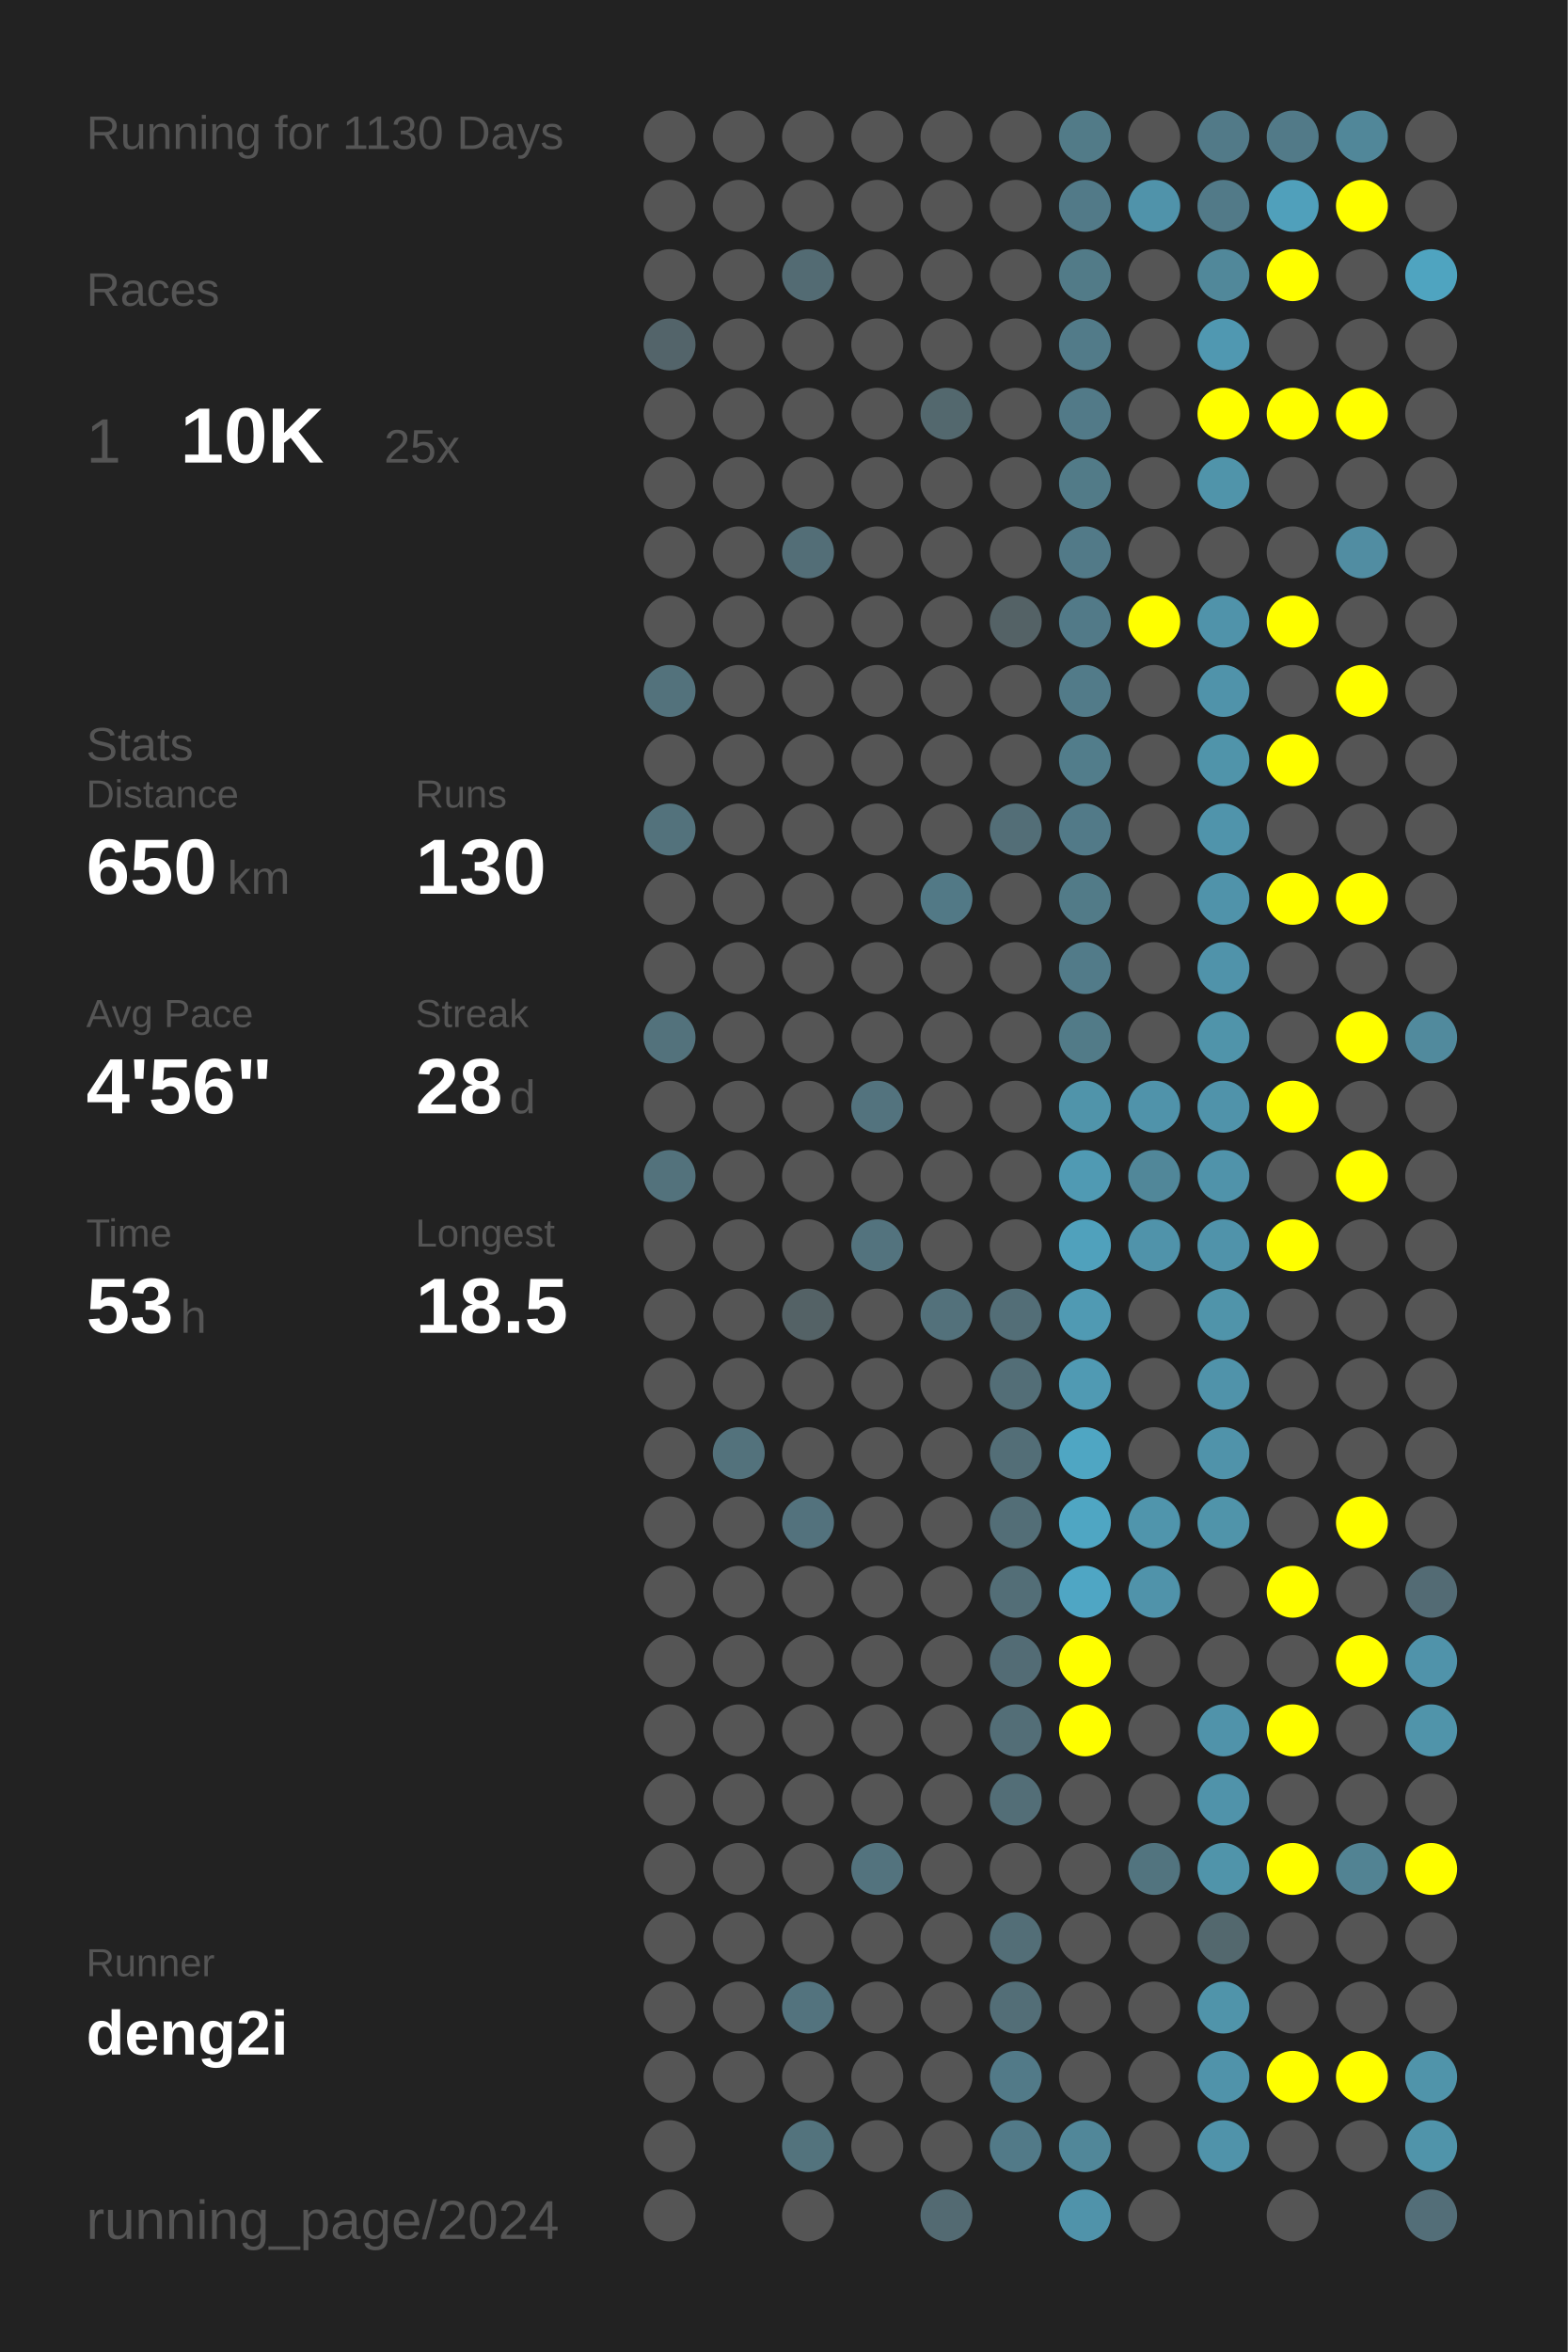
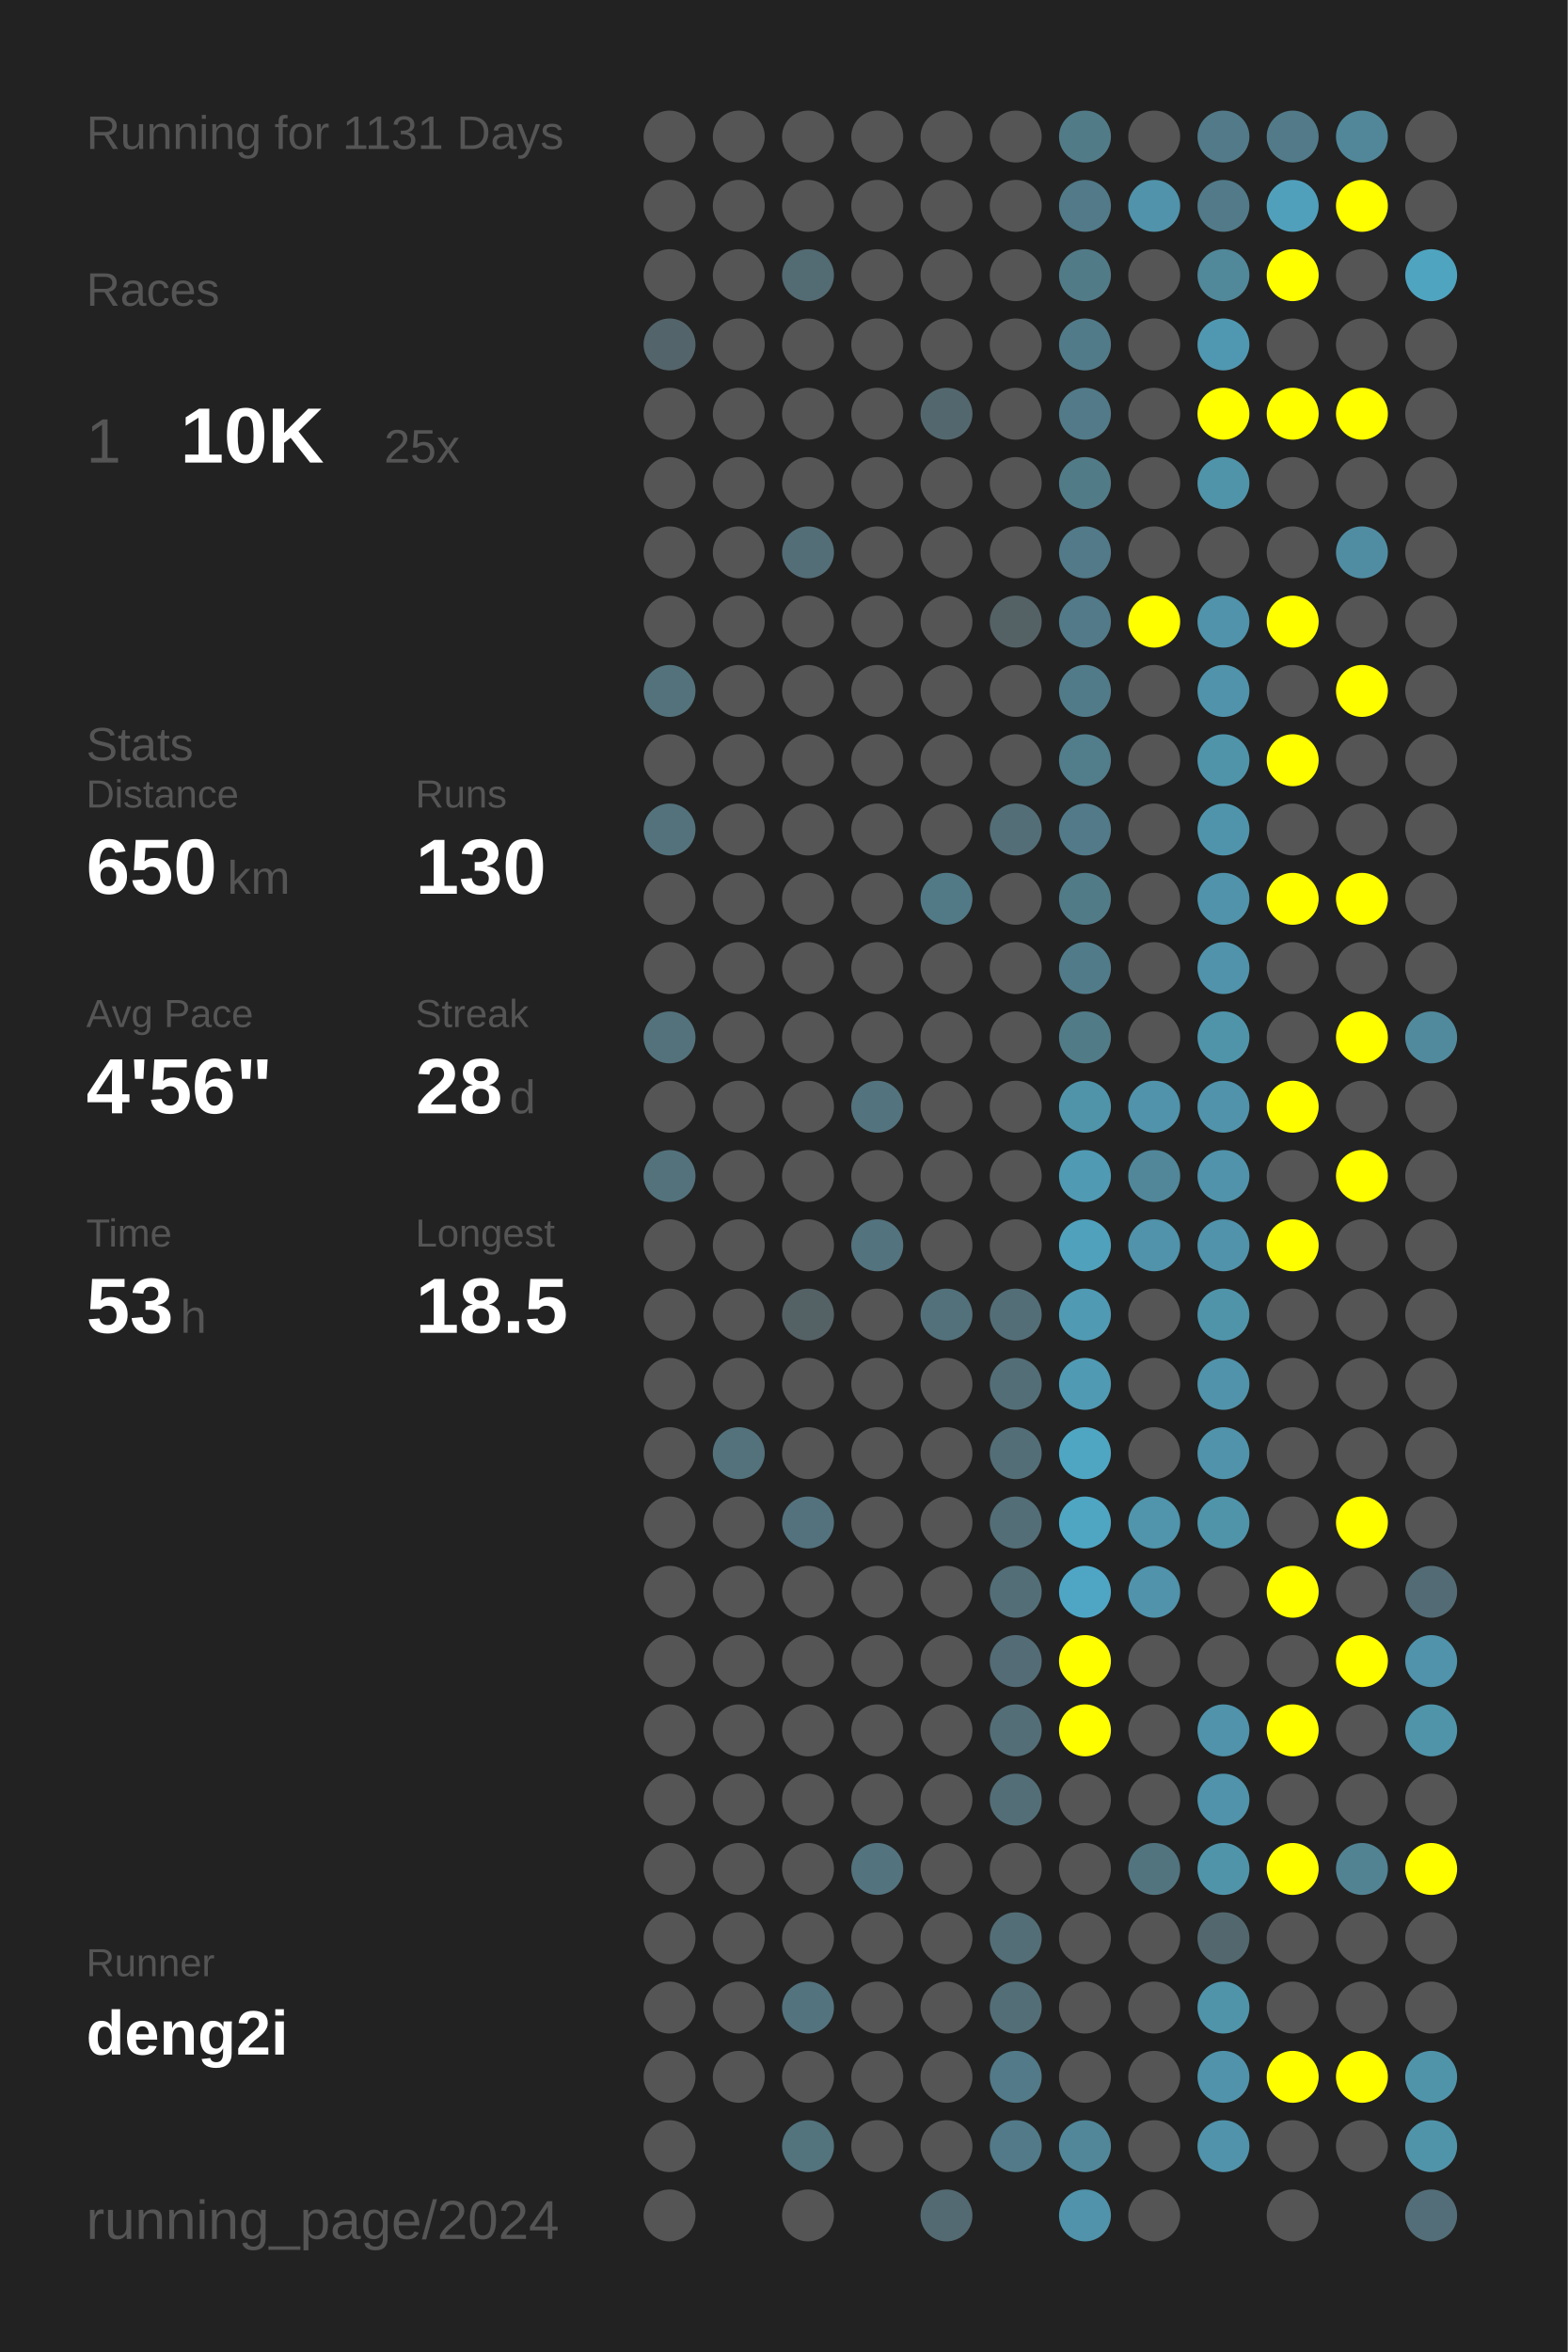
<svg xmlns="http://www.w3.org/2000/svg" baseProfile="full" height="300mm" version="1.1" viewBox="0,0,200,300" width="200mm">
  <defs />
  <rect fill="#222222" height="300" width="200" x="0" y="0" />
-   <text fill="#555555" style="font-size:6px; font-family:Arial;" x="11" y="19">Running for 1130 Days</text>
+   <text fill="#555555" style="font-size:6px; font-family:Arial;" x="11" y="19">Running for 1131 Days</text>
  <text fill="#555555" style="font-size:6px; font-family:Arial;" x="11" y="39">Races</text>
  <text fill="#555555" style="font-size:8px; font-family:Arial;" x="11" y="59">1</text>
  <text fill="#FFFFFF" style="font-size:10px; font-family:Arial; font-weight:bold;" x="23" y="59">10K</text>
  <text fill="#555555" style="font-size:6px; font-family:Arial;" x="49" y="59">25x</text>
  <text fill="#555555" style="font-size:6px; font-family:Arial;" x="11" y="97">Stats</text>
  <text fill="#555555" style="font-size:5px; font-family:Arial;" x="11" y="103">Distance</text>
  <text fill="#FFFFFF" style="font-size:10px; font-family:Arial; font-weight:bold;" x="11" y="114">650</text>
  <text fill="#555555" style="font-size:6px; font-family:Arial;" x="29" y="114">km</text>
  <text fill="#555555" style="font-size:5px; font-family:Arial;" x="53" y="103">Runs</text>
  <text fill="#FFFFFF" style="font-size:10px; font-family:Arial; font-weight:bold;" x="53" y="114">130</text>
  <text fill="#555555" style="font-size:5px; font-family:Arial;" x="11" y="131">Avg Pace</text>
  <text fill="#FFFFFF" style="font-size:10px; font-family:Arial; font-weight:bold;" x="11" y="142">4'56"</text>
  <text fill="#555555" style="font-size:5px; font-family:Arial;" x="53" y="131">Streak</text>
  <text fill="#FFFFFF" style="font-size:10px; font-family:Arial; font-weight:bold;" x="53" y="142">28</text>
  <text fill="#555555" style="font-size:6px; font-family:Arial;" x="65" y="142">d</text>
  <text fill="#555555" style="font-size:5px; font-family:Arial;" x="11" y="159">Time</text>
  <text fill="#FFFFFF" style="font-size:10px; font-family:Arial; font-weight:bold;" x="11" y="170">53</text>
  <text fill="#555555" style="font-size:6px; font-family:Arial;" x="23" y="170">h</text>
  <text fill="#555555" style="font-size:5px; font-family:Arial;" x="53" y="159">Longest</text>
  <text fill="#FFFFFF" style="font-size:10px; font-family:Arial; font-weight:bold;" x="53" y="170">18.5</text>
  <text fill="#555555" style="font-size:5px; font-family:Arial;" x="11" y="252.065">Runner</text>
  <text fill="#FFFFFF" style="font-size:8px; font-family:Arial; font-weight:bold;" x="11" y="262.065">deng2i</text>
  <text fill="#555555" style="font-size:7px; font-family:Arial;" x="11" y="285.581">running_page/2024</text>
  <circle cx="85.417" cy="17.419" fill="#555555" r="3.312" />
  <circle cx="85.417" cy="26.258" fill="#555555" r="3.312" />
  <circle cx="85.417" cy="35.097" fill="#555555" r="3.312" />
  <circle cx="85.417" cy="43.935" fill="#53646a" r="3.312" />
  <circle cx="85.417" cy="52.774" fill="#555555" r="3.312" />
  <circle cx="85.417" cy="61.613" fill="#555555" r="3.312" />
  <circle cx="85.417" cy="70.452" fill="#555555" r="3.312" />
  <circle cx="85.417" cy="79.29" fill="#555555" r="3.312" />
  <circle cx="85.417" cy="88.129" fill="#53727c" r="3.312" />
  <circle cx="85.417" cy="96.968" fill="#555555" r="3.312" />
  <circle cx="85.417" cy="105.806" fill="#53727c" r="3.312" />
  <circle cx="85.417" cy="114.645" fill="#555555" r="3.312" />
  <circle cx="85.417" cy="123.484" fill="#555555" r="3.312" />
  <circle cx="85.417" cy="132.323" fill="#53727c" r="3.312" />
  <circle cx="85.417" cy="141.161" fill="#555555" r="3.312" />
  <circle cx="85.417" cy="150" fill="#53727c" r="3.312" />
  <circle cx="85.417" cy="158.839" fill="#555555" r="3.312" />
  <circle cx="85.417" cy="167.677" fill="#555555" r="3.312" />
  <circle cx="85.417" cy="176.516" fill="#555555" r="3.312" />
  <circle cx="85.417" cy="185.355" fill="#555555" r="3.312" />
  <circle cx="85.417" cy="194.194" fill="#555555" r="3.312" />
  <circle cx="85.417" cy="203.032" fill="#555555" r="3.312" />
  <circle cx="85.417" cy="211.871" fill="#555555" r="3.312" />
  <circle cx="85.417" cy="220.71" fill="#555555" r="3.312" />
  <circle cx="85.417" cy="229.548" fill="#555555" r="3.312" />
  <circle cx="85.417" cy="238.387" fill="#555555" r="3.312" />
  <circle cx="85.417" cy="247.226" fill="#555555" r="3.312" />
  <circle cx="85.417" cy="256.065" fill="#555555" r="3.312" />
  <circle cx="85.417" cy="264.903" fill="#555555" r="3.312" />
  <circle cx="85.417" cy="273.742" fill="#555555" r="3.312" />
  <circle cx="85.417" cy="282.581" fill="#555555" r="3.312" />
  <circle cx="94.25" cy="17.419" fill="#555555" r="3.312" />
  <circle cx="94.25" cy="26.258" fill="#555555" r="3.312" />
  <circle cx="94.25" cy="35.097" fill="#555555" r="3.312" />
  <circle cx="94.25" cy="43.935" fill="#555555" r="3.312" />
  <circle cx="94.25" cy="52.774" fill="#555555" r="3.312" />
  <circle cx="94.25" cy="61.613" fill="#555555" r="3.312" />
  <circle cx="94.25" cy="70.452" fill="#555555" r="3.312" />
  <circle cx="94.25" cy="79.29" fill="#555555" r="3.312" />
  <circle cx="94.25" cy="88.129" fill="#555555" r="3.312" />
  <circle cx="94.25" cy="96.968" fill="#555555" r="3.312" />
  <circle cx="94.25" cy="105.806" fill="#555555" r="3.312" />
  <circle cx="94.25" cy="114.645" fill="#555555" r="3.312" />
  <circle cx="94.25" cy="123.484" fill="#555555" r="3.312" />
  <circle cx="94.25" cy="132.323" fill="#555555" r="3.312" />
  <circle cx="94.25" cy="141.161" fill="#555555" r="3.312" />
  <circle cx="94.25" cy="150" fill="#555555" r="3.312" />
  <circle cx="94.25" cy="158.839" fill="#555555" r="3.312" />
  <circle cx="94.25" cy="167.677" fill="#555555" r="3.312" />
  <circle cx="94.25" cy="176.516" fill="#555555" r="3.312" />
  <circle cx="94.25" cy="185.355" fill="#53727c" r="3.312" />
  <circle cx="94.25" cy="194.194" fill="#555555" r="3.312" />
  <circle cx="94.25" cy="203.032" fill="#555555" r="3.312" />
  <circle cx="94.25" cy="211.871" fill="#555555" r="3.312" />
  <circle cx="94.25" cy="220.71" fill="#555555" r="3.312" />
  <circle cx="94.25" cy="229.548" fill="#555555" r="3.312" />
  <circle cx="94.25" cy="238.387" fill="#555555" r="3.312" />
  <circle cx="94.25" cy="247.226" fill="#555555" r="3.312" />
  <circle cx="94.25" cy="256.065" fill="#555555" r="3.312" />
  <circle cx="94.25" cy="264.903" fill="#555555" r="3.312" />
  <circle cx="103.083" cy="17.419" fill="#555555" r="3.312" />
  <circle cx="103.083" cy="26.258" fill="#555555" r="3.312" />
  <circle cx="103.083" cy="35.097" fill="#536b73" r="3.312" />
  <circle cx="103.083" cy="43.935" fill="#555555" r="3.312" />
  <circle cx="103.083" cy="52.774" fill="#555555" r="3.312" />
  <circle cx="103.083" cy="61.613" fill="#555555" r="3.312" />
  <circle cx="103.083" cy="70.452" fill="#536e77" r="3.312" />
  <circle cx="103.083" cy="79.29" fill="#555555" r="3.312" />
  <circle cx="103.083" cy="88.129" fill="#555555" r="3.312" />
  <circle cx="103.083" cy="96.968" fill="#555555" r="3.312" />
  <circle cx="103.083" cy="105.806" fill="#555555" r="3.312" />
  <circle cx="103.083" cy="114.645" fill="#555555" r="3.312" />
  <circle cx="103.083" cy="123.484" fill="#555555" r="3.312" />
  <circle cx="103.083" cy="132.323" fill="#555555" r="3.312" />
  <circle cx="103.083" cy="141.161" fill="#555555" r="3.312" />
  <circle cx="103.083" cy="150" fill="#555555" r="3.312" />
  <circle cx="103.083" cy="158.839" fill="#555555" r="3.312" />
  <circle cx="103.083" cy="167.677" fill="#546266" r="3.312" />
  <circle cx="103.083" cy="176.516" fill="#555555" r="3.312" />
  <circle cx="103.083" cy="185.355" fill="#555555" r="3.312" />
  <circle cx="103.083" cy="194.194" fill="#53727d" r="3.312" />
  <circle cx="103.083" cy="203.032" fill="#555555" r="3.312" />
  <circle cx="103.083" cy="211.871" fill="#555555" r="3.312" />
  <circle cx="103.083" cy="220.71" fill="#555555" r="3.312" />
  <circle cx="103.083" cy="229.548" fill="#555555" r="3.312" />
  <circle cx="103.083" cy="238.387" fill="#555555" r="3.312" />
  <circle cx="103.083" cy="247.226" fill="#555555" r="3.312" />
  <circle cx="103.083" cy="256.065" fill="#53737e" r="3.312" />
  <circle cx="103.083" cy="264.903" fill="#555555" r="3.312" />
  <circle cx="103.083" cy="273.742" fill="#53737d" r="3.312" />
  <circle cx="103.083" cy="282.581" fill="#555555" r="3.312" />
  <circle cx="111.917" cy="17.419" fill="#555555" r="3.312" />
  <circle cx="111.917" cy="26.258" fill="#555555" r="3.312" />
  <circle cx="111.917" cy="35.097" fill="#555555" r="3.312" />
  <circle cx="111.917" cy="43.935" fill="#555555" r="3.312" />
  <circle cx="111.917" cy="52.774" fill="#555555" r="3.312" />
  <circle cx="111.917" cy="61.613" fill="#555555" r="3.312" />
  <circle cx="111.917" cy="70.452" fill="#555555" r="3.312" />
  <circle cx="111.917" cy="79.29" fill="#555555" r="3.312" />
  <circle cx="111.917" cy="88.129" fill="#555555" r="3.312" />
  <circle cx="111.917" cy="96.968" fill="#555555" r="3.312" />
  <circle cx="111.917" cy="105.806" fill="#555555" r="3.312" />
  <circle cx="111.917" cy="114.645" fill="#555555" r="3.312" />
  <circle cx="111.917" cy="123.484" fill="#555555" r="3.312" />
  <circle cx="111.917" cy="132.323" fill="#555555" r="3.312" />
  <circle cx="111.917" cy="141.161" fill="#53737e" r="3.312" />
  <circle cx="111.917" cy="150" fill="#555555" r="3.312" />
  <circle cx="111.917" cy="158.839" fill="#53737e" r="3.312" />
  <circle cx="111.917" cy="167.677" fill="#555555" r="3.312" />
  <circle cx="111.917" cy="176.516" fill="#555555" r="3.312" />
  <circle cx="111.917" cy="185.355" fill="#555555" r="3.312" />
  <circle cx="111.917" cy="194.194" fill="#555555" r="3.312" />
  <circle cx="111.917" cy="203.032" fill="#555555" r="3.312" />
  <circle cx="111.917" cy="211.871" fill="#555555" r="3.312" />
  <circle cx="111.917" cy="220.71" fill="#555555" r="3.312" />
  <circle cx="111.917" cy="229.548" fill="#555555" r="3.312" />
  <circle cx="111.917" cy="238.387" fill="#53737e" r="3.312" />
  <circle cx="111.917" cy="247.226" fill="#555555" r="3.312" />
  <circle cx="111.917" cy="256.065" fill="#555555" r="3.312" />
  <circle cx="111.917" cy="264.903" fill="#555555" r="3.312" />
  <circle cx="111.917" cy="273.742" fill="#555555" r="3.312" />
  <circle cx="120.75" cy="17.419" fill="#555555" r="3.312" />
  <circle cx="120.75" cy="26.258" fill="#555555" r="3.312" />
  <circle cx="120.75" cy="35.097" fill="#555555" r="3.312" />
  <circle cx="120.75" cy="43.935" fill="#555555" r="3.312" />
  <circle cx="120.75" cy="52.774" fill="#53686e" r="3.312" />
  <circle cx="120.75" cy="61.613" fill="#555555" r="3.312" />
  <circle cx="120.75" cy="70.452" fill="#555555" r="3.312" />
  <circle cx="120.75" cy="79.29" fill="#555555" r="3.312" />
  <circle cx="120.75" cy="88.129" fill="#555555" r="3.312" />
  <circle cx="120.75" cy="96.968" fill="#555555" r="3.312" />
  <circle cx="120.75" cy="105.806" fill="#555555" r="3.312" />
  <circle cx="120.75" cy="114.645" fill="#527986" r="3.312" />
  <circle cx="120.75" cy="123.484" fill="#555555" r="3.312" />
  <circle cx="120.75" cy="132.323" fill="#555555" r="3.312" />
  <circle cx="120.75" cy="141.161" fill="#555555" r="3.312" />
  <circle cx="120.75" cy="150" fill="#555555" r="3.312" />
  <circle cx="120.75" cy="158.839" fill="#555555" r="3.312" />
  <circle cx="120.75" cy="167.677" fill="#53717b" r="3.312" />
  <circle cx="120.75" cy="176.516" fill="#555555" r="3.312" />
  <circle cx="120.75" cy="185.355" fill="#555555" r="3.312" />
  <circle cx="120.75" cy="194.194" fill="#555555" r="3.312" />
  <circle cx="120.75" cy="203.032" fill="#555555" r="3.312" />
  <circle cx="120.75" cy="211.871" fill="#555555" r="3.312" />
  <circle cx="120.75" cy="220.71" fill="#555555" r="3.312" />
  <circle cx="120.75" cy="229.548" fill="#555555" r="3.312" />
  <circle cx="120.75" cy="238.387" fill="#555555" r="3.312" />
  <circle cx="120.75" cy="247.226" fill="#555555" r="3.312" />
  <circle cx="120.75" cy="256.065" fill="#555555" r="3.312" />
  <circle cx="120.75" cy="264.903" fill="#555555" r="3.312" />
  <circle cx="120.75" cy="273.742" fill="#555555" r="3.312" />
  <circle cx="120.75" cy="282.581" fill="#536a72" r="3.312" />
  <circle cx="129.583" cy="17.419" fill="#555555" r="3.312" />
  <circle cx="129.583" cy="26.258" fill="#555555" r="3.312" />
  <circle cx="129.583" cy="35.097" fill="#555555" r="3.312" />
  <circle cx="129.583" cy="43.935" fill="#555555" r="3.312" />
  <circle cx="129.583" cy="52.774" fill="#555555" r="3.312" />
  <circle cx="129.583" cy="61.613" fill="#555555" r="3.312" />
  <circle cx="129.583" cy="70.452" fill="#555555" r="3.312" />
  <circle cx="129.583" cy="79.29" fill="#546266" r="3.312" />
  <circle cx="129.583" cy="88.129" fill="#555555" r="3.312" />
  <circle cx="129.583" cy="96.968" fill="#555555" r="3.312" />
  <circle cx="129.583" cy="105.806" fill="#536e77" r="3.312" />
  <circle cx="129.583" cy="114.645" fill="#555555" r="3.312" />
  <circle cx="129.583" cy="123.484" fill="#555555" r="3.312" />
  <circle cx="129.583" cy="132.323" fill="#555555" r="3.312" />
  <circle cx="129.583" cy="141.161" fill="#555555" r="3.312" />
  <circle cx="129.583" cy="150" fill="#555555" r="3.312" />
  <circle cx="129.583" cy="158.839" fill="#555555" r="3.312" />
  <circle cx="129.583" cy="167.677" fill="#536e77" r="3.312" />
  <circle cx="129.583" cy="176.516" fill="#536e77" r="3.312" />
  <circle cx="129.583" cy="185.355" fill="#536e77" r="3.312" />
  <circle cx="129.583" cy="194.194" fill="#536e77" r="3.312" />
  <circle cx="129.583" cy="203.032" fill="#536e77" r="3.312" />
  <circle cx="129.583" cy="211.871" fill="#536c75" r="3.312" />
  <circle cx="129.583" cy="220.71" fill="#536e77" r="3.312" />
  <circle cx="129.583" cy="229.548" fill="#536e77" r="3.312" />
  <circle cx="129.583" cy="238.387" fill="#555555" r="3.312" />
  <circle cx="129.583" cy="247.226" fill="#536e77" r="3.312" />
  <circle cx="129.583" cy="256.065" fill="#536e77" r="3.312" />
  <circle cx="129.583" cy="264.903" fill="#527a88" r="3.312" />
  <circle cx="129.583" cy="273.742" fill="#527a88" r="3.312" />
  <circle cx="138.417" cy="17.419" fill="#527b88" r="3.312" />
  <circle cx="138.417" cy="26.258" fill="#527a88" r="3.312" />
  <circle cx="138.417" cy="35.097" fill="#527b88" r="3.312" />
  <circle cx="138.417" cy="43.935" fill="#527b89" r="3.312" />
  <circle cx="138.417" cy="52.774" fill="#527a88" r="3.312" />
  <circle cx="138.417" cy="61.613" fill="#527b88" r="3.312" />
  <circle cx="138.417" cy="70.452" fill="#527a88" r="3.312" />
  <circle cx="138.417" cy="79.29" fill="#527a88" r="3.312" />
  <circle cx="138.417" cy="88.129" fill="#527b89" r="3.312" />
  <circle cx="138.417" cy="96.968" fill="#527d8b" r="3.312" />
  <circle cx="138.417" cy="105.806" fill="#527a88" r="3.312" />
  <circle cx="138.417" cy="114.645" fill="#527b88" r="3.312" />
  <circle cx="138.417" cy="123.484" fill="#527b89" r="3.312" />
  <circle cx="138.417" cy="132.323" fill="#527b88" r="3.312" />
  <circle cx="138.417" cy="141.161" fill="#5094aa" r="3.312" />
  <circle cx="138.417" cy="150" fill="#509ab3" r="3.312" />
  <circle cx="138.417" cy="158.839" fill="#50a1bc" r="3.312" />
  <circle cx="138.417" cy="167.677" fill="#509ab3" r="3.312" />
  <circle cx="138.417" cy="176.516" fill="#509ab3" r="3.312" />
  <circle cx="138.417" cy="185.355" fill="#4fa6c3" r="3.312" />
  <circle cx="138.417" cy="194.194" fill="#4fa6c3" r="3.312" />
  <circle cx="138.417" cy="203.032" fill="#4fa6c4" r="3.312" />
  <circle cx="138.417" cy="211.871" fill="#FFFF00" r="3.312" />
  <circle cx="138.417" cy="220.71" fill="#FFFF00" r="3.312" />
  <circle cx="138.417" cy="229.548" fill="#555555" r="3.312" />
  <circle cx="138.417" cy="238.387" fill="#555555" r="3.312" />
  <circle cx="138.417" cy="247.226" fill="#555555" r="3.312" />
  <circle cx="138.417" cy="256.065" fill="#555555" r="3.312" />
  <circle cx="138.417" cy="264.903" fill="#555555" r="3.312" />
  <circle cx="138.417" cy="273.742" fill="#518799" r="3.312" />
  <circle cx="138.417" cy="282.581" fill="#5093aa" r="3.312" />
  <circle cx="147.25" cy="17.419" fill="#555555" r="3.312" />
  <circle cx="147.25" cy="26.258" fill="#5093aa" r="3.312" />
  <circle cx="147.25" cy="35.097" fill="#555555" r="3.312" />
  <circle cx="147.25" cy="43.935" fill="#555555" r="3.312" />
  <circle cx="147.25" cy="52.774" fill="#555555" r="3.312" />
  <circle cx="147.25" cy="61.613" fill="#555555" r="3.312" />
  <circle cx="147.25" cy="70.452" fill="#555555" r="3.312" />
  <circle cx="147.25" cy="79.29" fill="#FFFF00" r="3.312" />
  <circle cx="147.25" cy="88.129" fill="#555555" r="3.312" />
  <circle cx="147.25" cy="96.968" fill="#555555" r="3.312" />
  <circle cx="147.25" cy="105.806" fill="#555555" r="3.312" />
  <circle cx="147.25" cy="114.645" fill="#555555" r="3.312" />
  <circle cx="147.25" cy="123.484" fill="#555555" r="3.312" />
  <circle cx="147.25" cy="132.323" fill="#555555" r="3.312" />
  <circle cx="147.25" cy="141.161" fill="#5093aa" r="3.312" />
  <circle cx="147.25" cy="150" fill="#518799" r="3.312" />
  <circle cx="147.25" cy="158.839" fill="#5093aa" r="3.312" />
  <circle cx="147.25" cy="167.677" fill="#555555" r="3.312" />
  <circle cx="147.25" cy="176.516" fill="#555555" r="3.312" />
  <circle cx="147.25" cy="185.355" fill="#555555" r="3.312" />
  <circle cx="147.25" cy="194.194" fill="#5095ac" r="3.312" />
  <circle cx="147.25" cy="203.032" fill="#5093aa" r="3.312" />
  <circle cx="147.25" cy="211.871" fill="#555555" r="3.312" />
  <circle cx="147.25" cy="220.71" fill="#555555" r="3.312" />
  <circle cx="147.25" cy="229.548" fill="#555555" r="3.312" />
  <circle cx="147.25" cy="238.387" fill="#52747f" r="3.312" />
  <circle cx="147.25" cy="247.226" fill="#555555" r="3.312" />
  <circle cx="147.25" cy="256.065" fill="#555555" r="3.312" />
  <circle cx="147.25" cy="264.903" fill="#555555" r="3.312" />
  <circle cx="147.25" cy="273.742" fill="#555555" r="3.312" />
  <circle cx="147.25" cy="282.581" fill="#555555" r="3.312" />
  <circle cx="156.083" cy="17.419" fill="#527a88" r="3.312" />
  <circle cx="156.083" cy="26.258" fill="#527a88" r="3.312" />
  <circle cx="156.083" cy="35.097" fill="#51889a" r="3.312" />
  <circle cx="156.083" cy="43.935" fill="#5098b1" r="3.312" />
  <circle cx="156.083" cy="52.774" fill="#FFFF00" r="3.312" />
  <circle cx="156.083" cy="61.613" fill="#5094aa" r="3.312" />
  <circle cx="156.083" cy="70.452" fill="#555555" r="3.312" />
  <circle cx="156.083" cy="79.29" fill="#5093aa" r="3.312" />
  <circle cx="156.083" cy="88.129" fill="#5093aa" r="3.312" />
  <circle cx="156.083" cy="96.968" fill="#5094aa" r="3.312" />
  <circle cx="156.083" cy="105.806" fill="#5094ab" r="3.312" />
  <circle cx="156.083" cy="114.645" fill="#5093aa" r="3.312" />
  <circle cx="156.083" cy="123.484" fill="#5093aa" r="3.312" />
  <circle cx="156.083" cy="132.323" fill="#5094aa" r="3.312" />
  <circle cx="156.083" cy="141.161" fill="#5093aa" r="3.312" />
  <circle cx="156.083" cy="150" fill="#5093aa" r="3.312" />
  <circle cx="156.083" cy="158.839" fill="#5093aa" r="3.312" />
  <circle cx="156.083" cy="167.677" fill="#5094aa" r="3.312" />
  <circle cx="156.083" cy="176.516" fill="#5093aa" r="3.312" />
  <circle cx="156.083" cy="185.355" fill="#5093aa" r="3.312" />
  <circle cx="156.083" cy="194.194" fill="#5094aa" r="3.312" />
  <circle cx="156.083" cy="203.032" fill="#555555" r="3.312" />
  <circle cx="156.083" cy="211.871" fill="#555555" r="3.312" />
  <circle cx="156.083" cy="220.71" fill="#5093aa" r="3.312" />
  <circle cx="156.083" cy="229.548" fill="#5093aa" r="3.312" />
  <circle cx="156.083" cy="238.387" fill="#5094aa" r="3.312" />
  <circle cx="156.083" cy="247.226" fill="#53686e" r="3.312" />
  <circle cx="156.083" cy="256.065" fill="#5094aa" r="3.312" />
  <circle cx="156.083" cy="264.903" fill="#5093aa" r="3.312" />
  <circle cx="156.083" cy="273.742" fill="#5093aa" r="3.312" />
  <circle cx="164.917" cy="17.419" fill="#527a88" r="3.312" />
  <circle cx="164.917" cy="26.258" fill="#50a0bb" r="3.312" />
  <circle cx="164.917" cy="35.097" fill="#FFFF00" r="3.312" />
  <circle cx="164.917" cy="43.935" fill="#555555" r="3.312" />
  <circle cx="164.917" cy="52.774" fill="#FFFF00" r="3.312" />
  <circle cx="164.917" cy="61.613" fill="#555555" r="3.312" />
  <circle cx="164.917" cy="70.452" fill="#555555" r="3.312" />
  <circle cx="164.917" cy="79.29" fill="#FFFF00" r="3.312" />
  <circle cx="164.917" cy="88.129" fill="#555555" r="3.312" />
  <circle cx="164.917" cy="96.968" fill="#FFFF00" r="3.312" />
  <circle cx="164.917" cy="105.806" fill="#555555" r="3.312" />
  <circle cx="164.917" cy="114.645" fill="#FFFF00" r="3.312" />
  <circle cx="164.917" cy="123.484" fill="#555555" r="3.312" />
  <circle cx="164.917" cy="132.323" fill="#555555" r="3.312" />
  <circle cx="164.917" cy="141.161" fill="#FFFF00" r="3.312" />
  <circle cx="164.917" cy="150" fill="#555555" r="3.312" />
  <circle cx="164.917" cy="158.839" fill="#FFFF00" r="3.312" />
  <circle cx="164.917" cy="167.677" fill="#555555" r="3.312" />
  <circle cx="164.917" cy="176.516" fill="#555555" r="3.312" />
  <circle cx="164.917" cy="185.355" fill="#555555" r="3.312" />
  <circle cx="164.917" cy="194.194" fill="#555555" r="3.312" />
  <circle cx="164.917" cy="203.032" fill="#FFFF00" r="3.312" />
  <circle cx="164.917" cy="211.871" fill="#555555" r="3.312" />
  <circle cx="164.917" cy="220.71" fill="#FFFF00" r="3.312" />
  <circle cx="164.917" cy="229.548" fill="#555555" r="3.312" />
  <circle cx="164.917" cy="238.387" fill="#FFFF00" r="3.312" />
  <circle cx="164.917" cy="247.226" fill="#555555" r="3.312" />
  <circle cx="164.917" cy="256.065" fill="#555555" r="3.312" />
  <circle cx="164.917" cy="264.903" fill="#FFFF00" r="3.312" />
  <circle cx="164.917" cy="273.742" fill="#555555" r="3.312" />
  <circle cx="164.917" cy="282.581" fill="#555555" r="3.312" />
  <circle cx="173.75" cy="17.419" fill="#518799" r="3.312" />
  <circle cx="173.75" cy="26.258" fill="#FFFF00" r="3.312" />
  <circle cx="173.75" cy="35.097" fill="#555555" r="3.312" />
  <circle cx="173.75" cy="43.935" fill="#555555" r="3.312" />
  <circle cx="173.75" cy="52.774" fill="#FFFF00" r="3.312" />
  <circle cx="173.75" cy="61.613" fill="#555555" r="3.312" />
  <circle cx="173.75" cy="70.452" fill="#518da2" r="3.312" />
  <circle cx="173.75" cy="79.29" fill="#555555" r="3.312" />
  <circle cx="173.75" cy="88.129" fill="#FFFF00" r="3.312" />
  <circle cx="173.75" cy="96.968" fill="#555555" r="3.312" />
  <circle cx="173.75" cy="105.806" fill="#555555" r="3.312" />
  <circle cx="173.75" cy="114.645" fill="#FFFF00" r="3.312" />
  <circle cx="173.75" cy="123.484" fill="#555555" r="3.312" />
  <circle cx="173.75" cy="132.323" fill="#FFFF00" r="3.312" />
  <circle cx="173.75" cy="141.161" fill="#555555" r="3.312" />
  <circle cx="173.75" cy="150" fill="#FFFF00" r="3.312" />
  <circle cx="173.75" cy="158.839" fill="#555555" r="3.312" />
  <circle cx="173.75" cy="167.677" fill="#555555" r="3.312" />
  <circle cx="173.75" cy="176.516" fill="#555555" r="3.312" />
  <circle cx="173.75" cy="185.355" fill="#555555" r="3.312" />
  <circle cx="173.75" cy="194.194" fill="#FFFF00" r="3.312" />
  <circle cx="173.75" cy="203.032" fill="#555555" r="3.312" />
  <circle cx="173.75" cy="211.871" fill="#FFFF00" r="3.312" />
  <circle cx="173.75" cy="220.71" fill="#555555" r="3.312" />
  <circle cx="173.75" cy="229.548" fill="#555555" r="3.312" />
  <circle cx="173.75" cy="238.387" fill="#528393" r="3.312" />
  <circle cx="173.75" cy="247.226" fill="#555555" r="3.312" />
  <circle cx="173.75" cy="256.065" fill="#555555" r="3.312" />
  <circle cx="173.75" cy="264.903" fill="#FFFF00" r="3.312" />
  <circle cx="173.75" cy="273.742" fill="#555555" r="3.312" />
  <circle cx="182.583" cy="17.419" fill="#555555" r="3.312" />
  <circle cx="182.583" cy="26.258" fill="#555555" r="3.312" />
  <circle cx="182.583" cy="35.097" fill="#4fa4c0" r="3.312" />
  <circle cx="182.583" cy="43.935" fill="#555555" r="3.312" />
  <circle cx="182.583" cy="52.774" fill="#555555" r="3.312" />
  <circle cx="182.583" cy="61.613" fill="#555555" r="3.312" />
  <circle cx="182.583" cy="70.452" fill="#555555" r="3.312" />
  <circle cx="182.583" cy="79.29" fill="#555555" r="3.312" />
  <circle cx="182.583" cy="88.129" fill="#555555" r="3.312" />
  <circle cx="182.583" cy="96.968" fill="#555555" r="3.312" />
  <circle cx="182.583" cy="105.806" fill="#555555" r="3.312" />
  <circle cx="182.583" cy="114.645" fill="#555555" r="3.312" />
  <circle cx="182.583" cy="123.484" fill="#555555" r="3.312" />
  <circle cx="182.583" cy="132.323" fill="#518a9d" r="3.312" />
  <circle cx="182.583" cy="141.161" fill="#555555" r="3.312" />
  <circle cx="182.583" cy="150" fill="#555555" r="3.312" />
  <circle cx="182.583" cy="158.839" fill="#555555" r="3.312" />
  <circle cx="182.583" cy="167.677" fill="#555555" r="3.312" />
  <circle cx="182.583" cy="176.516" fill="#555555" r="3.312" />
  <circle cx="182.583" cy="185.355" fill="#555555" r="3.312" />
  <circle cx="182.583" cy="194.194" fill="#555555" r="3.312" />
  <circle cx="182.583" cy="203.032" fill="#536b74" r="3.312" />
  <circle cx="182.583" cy="211.871" fill="#5093aa" r="3.312" />
  <circle cx="182.583" cy="220.71" fill="#5094aa" r="3.312" />
  <circle cx="182.583" cy="229.548" fill="#555555" r="3.312" />
  <circle cx="182.583" cy="238.387" fill="#FFFF00" r="3.312" />
  <circle cx="182.583" cy="247.226" fill="#555555" r="3.312" />
  <circle cx="182.583" cy="256.065" fill="#555555" r="3.312" />
  <circle cx="182.583" cy="264.903" fill="#5094aa" r="3.312" />
  <circle cx="182.583" cy="273.742" fill="#5094aa" r="3.312" />
  <circle cx="182.583" cy="282.581" fill="#536e78" r="3.312" />
</svg>
